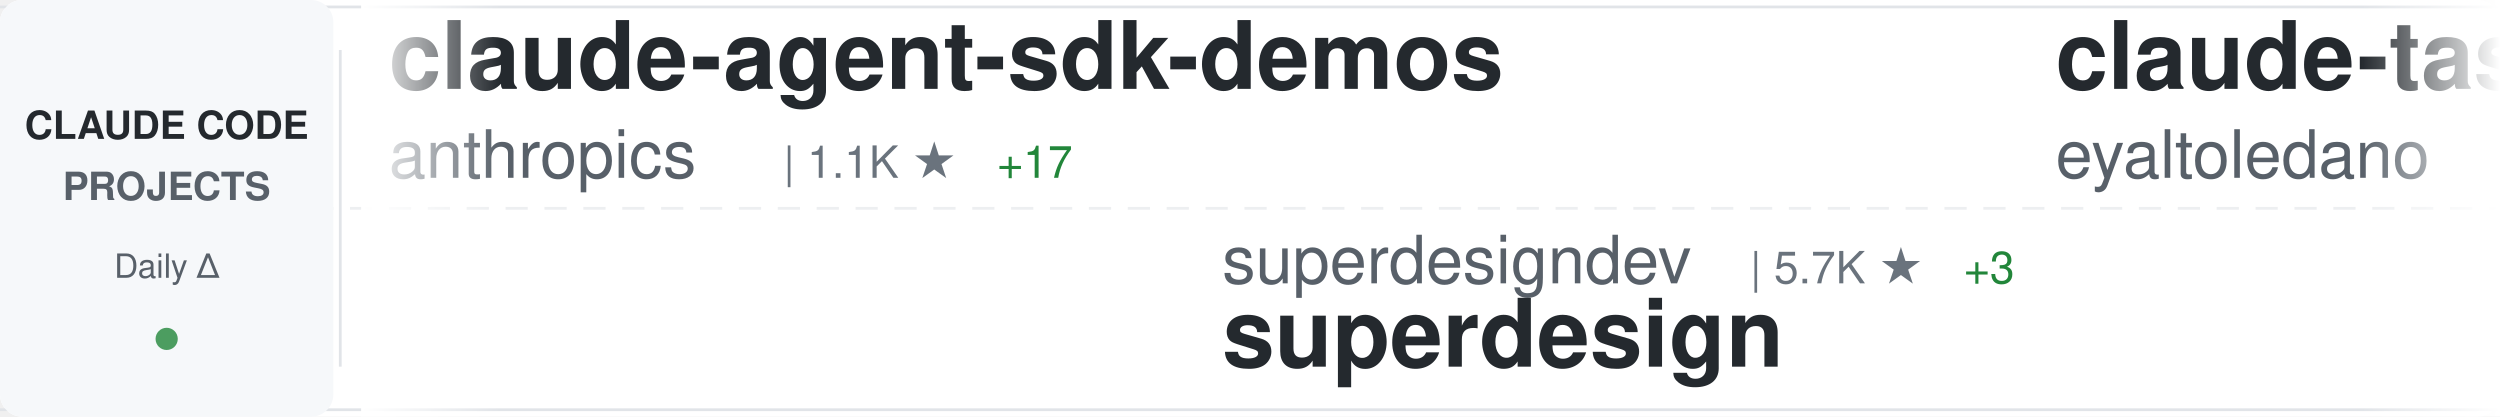
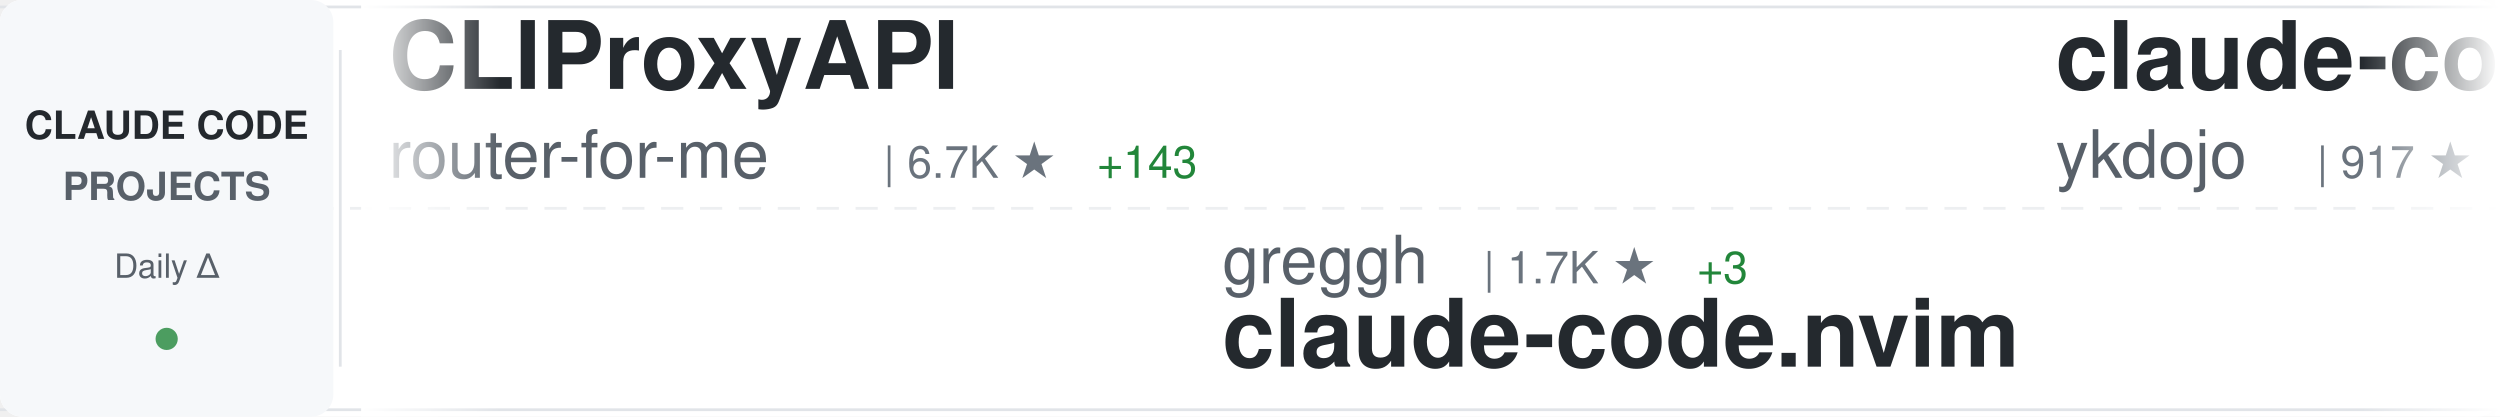
<svg xmlns="http://www.w3.org/2000/svg" width="900" height="150">
  <defs>
    <linearGradient id="awesomeLeftFade" x1="0%" y1="0%" x2="100%" y2="0%">
      <stop offset="0%" style="stop-color:#ffffff;stop-opacity:1" />
      <stop offset="100%" style="stop-color:#ffffff;stop-opacity:0" />
    </linearGradient>
    <linearGradient id="awesomeRightFade" x1="0%" y1="0%" x2="100%" y2="0%">
      <stop offset="0%" style="stop-color:#ffffff;stop-opacity:0" />
      <stop offset="100%" style="stop-color:#ffffff;stop-opacity:1" />
    </linearGradient>
  </defs>
  <rect width="900" height="150" fill="#ffffff" rx="8" />
  <rect x="0" y="2" width="900" height="1" fill="#e1e4e8" />
  <rect x="0" y="147" width="900" height="1" fill="#e1e4e8" />
  <line x1="0" y1="75" x2="900" y2="75" stroke="#e1e4e8" stroke-width="1" stroke-dasharray="8 6" opacity="0.6" />
  <rect x="0" y="0" width="120" height="150" fill="#f6f8fa" rx="8" />
  <text x="60" y="50" font-family="-apple-system, BlinkMacSystemFont, 'Segoe UI', Helvetica, Arial, sans-serif" font-size="14" font-weight="600" fill="#24292e" text-anchor="middle">CLAUDE CODE</text>
  <text x="60" y="72" font-family="-apple-system, BlinkMacSystemFont, 'Segoe UI', Helvetica, Arial, sans-serif" font-size="14" font-weight="600" fill="#586069" text-anchor="middle">PROJECTS</text>
  <text x="60" y="100" font-family="-apple-system, BlinkMacSystemFont, 'Segoe UI', Helvetica, Arial, sans-serif" font-size="12" font-weight="500" fill="#586069" text-anchor="middle">Daily Δ</text>
  <circle cx="60" cy="122" r="4" fill="#22863a" opacity="0.8" />
  <rect x="122" y="18" width="1" height="114" fill="#e1e4e8" />
  <clipPath id="awesomeTickerClip">
    <rect x="130" y="0" width="770" height="150" />
  </clipPath>
  <g clip-path="url(#awesomeTickerClip)">
    <g id="awesomeTickerItems">
      <animateTransform attributeName="transform" attributeType="XML" type="translate" from="0 0" to="-3000 0" dur="54s" repeatCount="indefinite" />
      <g transform="translate(0, 0)">
-         <text x="140" y="32" font-family="-apple-system, BlinkMacSystemFont, 'Segoe UI', Helvetica, Arial, sans-serif" font-size="34" font-weight="600" fill="#24292e">claude-agent-sdk-demos</text>
-         <text x="140" y="64" font-family="-apple-system, BlinkMacSystemFont, 'Segoe UI', Helvetica, Arial, sans-serif" font-size="24" font-weight="400" fill="#586069">anthropics</text>
-         <text x="282" y="64" font-family="-apple-system, BlinkMacSystemFont, 'Segoe UI', Helvetica, Arial, sans-serif" font-size="16" font-weight="500" fill="#6a737d">| 1.1K ★</text>
-         <text x="359" y="64" font-family="-apple-system, BlinkMacSystemFont, 'Segoe UI', Helvetica, Arial, sans-serif" font-size="16" font-weight="500" fill="#22863a"> +17</text>
+         <text x="140" y="32" font-family="-apple-system, BlinkMacSystemFont, 'Segoe UI', Helvetica, Arial, sans-serif" font-size="34" font-weight="600" fill="#24292e">CLIProxyAPI</text>
+         <text x="140" y="64" font-family="-apple-system, BlinkMacSystemFont, 'Segoe UI', Helvetica, Arial, sans-serif" font-size="24" font-weight="400" fill="#586069">router-for-me</text>
+         <text x="318" y="64" font-family="-apple-system, BlinkMacSystemFont, 'Segoe UI', Helvetica, Arial, sans-serif" font-size="16" font-weight="500" fill="#6a737d">| 6.7K ★</text>
+         <text x="395" y="64" font-family="-apple-system, BlinkMacSystemFont, 'Segoe UI', Helvetica, Arial, sans-serif" font-size="16" font-weight="500" fill="#22863a"> +143</text>
      </g>
      <g transform="translate(300, 0)">
-         <text x="140" y="102" font-family="-apple-system, BlinkMacSystemFont, 'Segoe UI', Helvetica, Arial, sans-serif" font-size="24" font-weight="400" fill="#586069">superdesigndev</text>
-         <text x="330" y="102" font-family="-apple-system, BlinkMacSystemFont, 'Segoe UI', Helvetica, Arial, sans-serif" font-size="16" font-weight="500" fill="#6a737d">| 5.7K ★</text>
-         <text x="407" y="102" font-family="-apple-system, BlinkMacSystemFont, 'Segoe UI', Helvetica, Arial, sans-serif" font-size="16" font-weight="500" fill="#22863a"> +3</text>
-         <text x="140" y="132" font-family="-apple-system, BlinkMacSystemFont, 'Segoe UI', Helvetica, Arial, sans-serif" font-size="34" font-weight="600" fill="#24292e">superdesign</text>
+         <text x="140" y="102" font-family="-apple-system, BlinkMacSystemFont, 'Segoe UI', Helvetica, Arial, sans-serif" font-size="24" font-weight="400" fill="#586069">greggh</text>
+         <text x="234" y="102" font-family="-apple-system, BlinkMacSystemFont, 'Segoe UI', Helvetica, Arial, sans-serif" font-size="16" font-weight="500" fill="#6a737d">| 1.7K ★</text>
+         <text x="311" y="102" font-family="-apple-system, BlinkMacSystemFont, 'Segoe UI', Helvetica, Arial, sans-serif" font-size="16" font-weight="500" fill="#22863a"> +3</text>
+         <text x="140" y="132" font-family="-apple-system, BlinkMacSystemFont, 'Segoe UI', Helvetica, Arial, sans-serif" font-size="34" font-weight="600" fill="#24292e">claude-code.nvim</text>
      </g>
      <g transform="translate(600, 0)">
-         <text x="140" y="32" font-family="-apple-system, BlinkMacSystemFont, 'Segoe UI', Helvetica, Arial, sans-serif" font-size="34" font-weight="600" fill="#24292e">claude-task-master</text>
-         <text x="140" y="64" font-family="-apple-system, BlinkMacSystemFont, 'Segoe UI', Helvetica, Arial, sans-serif" font-size="24" font-weight="400" fill="#586069">eyaltoledano</text>
-         <text x="306" y="64" font-family="-apple-system, BlinkMacSystemFont, 'Segoe UI', Helvetica, Arial, sans-serif" font-size="16" font-weight="500" fill="#6a737d">| 24.8K ★</text>
-         <text x="392" y="64" font-family="-apple-system, BlinkMacSystemFont, 'Segoe UI', Helvetica, Arial, sans-serif" font-size="16" font-weight="500" fill="#22863a"> +23</text>
+         <text x="140" y="32" font-family="-apple-system, BlinkMacSystemFont, 'Segoe UI', Helvetica, Arial, sans-serif" font-size="34" font-weight="600" fill="#24292e">claude-code-tips</text>
+         <text x="140" y="64" font-family="-apple-system, BlinkMacSystemFont, 'Segoe UI', Helvetica, Arial, sans-serif" font-size="24" font-weight="400" fill="#586069">ykdojo</text>
+         <text x="234" y="64" font-family="-apple-system, BlinkMacSystemFont, 'Segoe UI', Helvetica, Arial, sans-serif" font-size="16" font-weight="500" fill="#6a737d">| 917 ★</text>
+         <text x="302" y="64" font-family="-apple-system, BlinkMacSystemFont, 'Segoe UI', Helvetica, Arial, sans-serif" font-size="16" font-weight="500" fill="#22863a"> +96</text>
      </g>
      <g transform="translate(900, 0)">
-         <text x="140" y="102" font-family="-apple-system, BlinkMacSystemFont, 'Segoe UI', Helvetica, Arial, sans-serif" font-size="24" font-weight="400" fill="#586069">steipete</text>
-         <text x="258" y="102" font-family="-apple-system, BlinkMacSystemFont, 'Segoe UI', Helvetica, Arial, sans-serif" font-size="16" font-weight="500" fill="#6a737d">| 1.0K ★</text>
-         <text x="335" y="102" font-family="-apple-system, BlinkMacSystemFont, 'Segoe UI', Helvetica, Arial, sans-serif" font-size="16" font-weight="500" fill="#22863a"> +4</text>
-         <text x="140" y="132" font-family="-apple-system, BlinkMacSystemFont, 'Segoe UI', Helvetica, Arial, sans-serif" font-size="34" font-weight="600" fill="#24292e">claude-code-mcp</text>
+         <text x="140" y="102" font-family="-apple-system, BlinkMacSystemFont, 'Segoe UI', Helvetica, Arial, sans-serif" font-size="24" font-weight="400" fill="#586069">anthropics</text>
+         <text x="282" y="102" font-family="-apple-system, BlinkMacSystemFont, 'Segoe UI', Helvetica, Arial, sans-serif" font-size="16" font-weight="500" fill="#6a737d">| 1.1K ★</text>
+         <text x="359" y="102" font-family="-apple-system, BlinkMacSystemFont, 'Segoe UI', Helvetica, Arial, sans-serif" font-size="16" font-weight="500" fill="#22863a"> +17</text>
+         <text x="140" y="132" font-family="-apple-system, BlinkMacSystemFont, 'Segoe UI', Helvetica, Arial, sans-serif" font-size="34" font-weight="600" fill="#24292e">claude-agent-sdk-demos</text>
      </g>
      <g transform="translate(1200, 0)">
-         <text x="140" y="32" font-family="-apple-system, BlinkMacSystemFont, 'Segoe UI', Helvetica, Arial, sans-serif" font-size="34" font-weight="600" fill="#24292e">claude-code-cheat-sheet</text>
-         <text x="140" y="64" font-family="-apple-system, BlinkMacSystemFont, 'Segoe UI', Helvetica, Arial, sans-serif" font-size="24" font-weight="400" fill="#586069">Njengah</text>
-         <text x="246" y="64" font-family="-apple-system, BlinkMacSystemFont, 'Segoe UI', Helvetica, Arial, sans-serif" font-size="16" font-weight="500" fill="#6a737d">| 1.2K ★</text>
-         <text x="323" y="64" font-family="-apple-system, BlinkMacSystemFont, 'Segoe UI', Helvetica, Arial, sans-serif" font-size="16" font-weight="500" fill="#22863a"> +5</text>
+         <text x="140" y="32" font-family="-apple-system, BlinkMacSystemFont, 'Segoe UI', Helvetica, Arial, sans-serif" font-size="34" font-weight="600" fill="#24292e">claude-code-configs</text>
+         <text x="140" y="64" font-family="-apple-system, BlinkMacSystemFont, 'Segoe UI', Helvetica, Arial, sans-serif" font-size="24" font-weight="400" fill="#586069">Matt-Dionis</text>
+         <text x="294" y="64" font-family="-apple-system, BlinkMacSystemFont, 'Segoe UI', Helvetica, Arial, sans-serif" font-size="16" font-weight="500" fill="#6a737d">| 596 ★</text>
+         <text x="362" y="64" font-family="-apple-system, BlinkMacSystemFont, 'Segoe UI', Helvetica, Arial, sans-serif" font-size="16" font-weight="500" fill="#22863a"> +1</text>
      </g>
      <g transform="translate(1500, 0)">
-         <text x="140" y="102" font-family="-apple-system, BlinkMacSystemFont, 'Segoe UI', Helvetica, Arial, sans-serif" font-size="24" font-weight="400" fill="#586069">upstash</text>
-         <text x="246" y="102" font-family="-apple-system, BlinkMacSystemFont, 'Segoe UI', Helvetica, Arial, sans-serif" font-size="16" font-weight="500" fill="#6a737d">| 41.9K ★</text>
-         <text x="332" y="102" font-family="-apple-system, BlinkMacSystemFont, 'Segoe UI', Helvetica, Arial, sans-serif" font-size="16" font-weight="500" fill="#22863a"> +127</text>
-         <text x="140" y="132" font-family="-apple-system, BlinkMacSystemFont, 'Segoe UI', Helvetica, Arial, sans-serif" font-size="34" font-weight="600" fill="#24292e">context7</text>
+         <text x="140" y="102" font-family="-apple-system, BlinkMacSystemFont, 'Segoe UI', Helvetica, Arial, sans-serif" font-size="24" font-weight="400" fill="#586069">Piebald-AI</text>
+         <text x="282" y="102" font-family="-apple-system, BlinkMacSystemFont, 'Segoe UI', Helvetica, Arial, sans-serif" font-size="16" font-weight="500" fill="#6a737d">| 3.0K ★</text>
+         <text x="359" y="102" font-family="-apple-system, BlinkMacSystemFont, 'Segoe UI', Helvetica, Arial, sans-serif" font-size="16" font-weight="500" fill="#22863a"> +46</text>
+         <text x="140" y="132" font-family="-apple-system, BlinkMacSystemFont, 'Segoe UI', Helvetica, Arial, sans-serif" font-size="34" font-weight="600" fill="#24292e">claude-code-system-promp...</text>
      </g>
      <g transform="translate(1800, 0)">
-         <text x="140" y="32" font-family="-apple-system, BlinkMacSystemFont, 'Segoe UI', Helvetica, Arial, sans-serif" font-size="34" font-weight="600" fill="#24292e">claude-code-requirements...</text>
-         <text x="140" y="64" font-family="-apple-system, BlinkMacSystemFont, 'Segoe UI', Helvetica, Arial, sans-serif" font-size="24" font-weight="400" fill="#586069">rizethereum</text>
-         <text x="294" y="64" font-family="-apple-system, BlinkMacSystemFont, 'Segoe UI', Helvetica, Arial, sans-serif" font-size="16" font-weight="500" fill="#6a737d">| 1.7K ★</text>
+         <text x="140" y="32" font-family="-apple-system, BlinkMacSystemFont, 'Segoe UI', Helvetica, Arial, sans-serif" font-size="34" font-weight="600" fill="#24292e">claude-code-guide</text>
+         <text x="140" y="64" font-family="-apple-system, BlinkMacSystemFont, 'Segoe UI', Helvetica, Arial, sans-serif" font-size="24" font-weight="400" fill="#586069">Cranot</text>
+         <text x="234" y="64" font-family="-apple-system, BlinkMacSystemFont, 'Segoe UI', Helvetica, Arial, sans-serif" font-size="16" font-weight="500" fill="#6a737d">| 2.2K ★</text>
+         <text x="311" y="64" font-family="-apple-system, BlinkMacSystemFont, 'Segoe UI', Helvetica, Arial, sans-serif" font-size="16" font-weight="500" fill="#22863a"> +5</text>
      </g>
      <g transform="translate(2100, 0)">
-         <text x="140" y="102" font-family="-apple-system, BlinkMacSystemFont, 'Segoe UI', Helvetica, Arial, sans-serif" font-size="24" font-weight="400" fill="#586069">stretchcloud</text>
-         <text x="306" y="102" font-family="-apple-system, BlinkMacSystemFont, 'Segoe UI', Helvetica, Arial, sans-serif" font-size="16" font-weight="500" fill="#6a737d">| 722 ★</text>
-         <text x="140" y="132" font-family="-apple-system, BlinkMacSystemFont, 'Segoe UI', Helvetica, Arial, sans-serif" font-size="34" font-weight="600" fill="#24292e">claude-code-unified-agen...</text>
+         <text x="140" y="102" font-family="-apple-system, BlinkMacSystemFont, 'Segoe UI', Helvetica, Arial, sans-serif" font-size="24" font-weight="400" fill="#586069">zed-industries</text>
+         <text x="330" y="102" font-family="-apple-system, BlinkMacSystemFont, 'Segoe UI', Helvetica, Arial, sans-serif" font-size="16" font-weight="500" fill="#6a737d">| 739 ★</text>
+         <text x="398" y="102" font-family="-apple-system, BlinkMacSystemFont, 'Segoe UI', Helvetica, Arial, sans-serif" font-size="16" font-weight="500" fill="#22863a"> +9</text>
+         <text x="140" y="132" font-family="-apple-system, BlinkMacSystemFont, 'Segoe UI', Helvetica, Arial, sans-serif" font-size="34" font-weight="600" fill="#24292e">claude-code-acp</text>
      </g>
      <g transform="translate(2400, 0)">
-         <text x="140" y="32" font-family="-apple-system, BlinkMacSystemFont, 'Segoe UI', Helvetica, Arial, sans-serif" font-size="34" font-weight="600" fill="#24292e">claude-code-security-rev...</text>
-         <text x="140" y="64" font-family="-apple-system, BlinkMacSystemFont, 'Segoe UI', Helvetica, Arial, sans-serif" font-size="24" font-weight="400" fill="#586069">anthropics</text>
-         <text x="282" y="64" font-family="-apple-system, BlinkMacSystemFont, 'Segoe UI', Helvetica, Arial, sans-serif" font-size="16" font-weight="500" fill="#6a737d">| 2.8K ★</text>
-         <text x="359" y="64" font-family="-apple-system, BlinkMacSystemFont, 'Segoe UI', Helvetica, Arial, sans-serif" font-size="16" font-weight="500" fill="#22863a"> +2</text>
+         <text x="140" y="32" font-family="-apple-system, BlinkMacSystemFont, 'Segoe UI', Helvetica, Arial, sans-serif" font-size="34" font-weight="600" fill="#24292e">spec-kit</text>
+         <text x="140" y="64" font-family="-apple-system, BlinkMacSystemFont, 'Segoe UI', Helvetica, Arial, sans-serif" font-size="24" font-weight="400" fill="#586069">github</text>
+         <text x="234" y="64" font-family="-apple-system, BlinkMacSystemFont, 'Segoe UI', Helvetica, Arial, sans-serif" font-size="16" font-weight="500" fill="#6a737d">| 62.6K ★</text>
+         <text x="320" y="64" font-family="-apple-system, BlinkMacSystemFont, 'Segoe UI', Helvetica, Arial, sans-serif" font-size="16" font-weight="500" fill="#22863a"> +300</text>
      </g>
      <g transform="translate(2700, 0)">
-         <text x="140" y="102" font-family="-apple-system, BlinkMacSystemFont, 'Segoe UI', Helvetica, Arial, sans-serif" font-size="24" font-weight="400" fill="#586069">zsio</text>
-         <text x="210" y="102" font-family="-apple-system, BlinkMacSystemFont, 'Segoe UI', Helvetica, Arial, sans-serif" font-size="16" font-weight="500" fill="#6a737d">| 144 ★</text>
-         <text x="140" y="132" font-family="-apple-system, BlinkMacSystemFont, 'Segoe UI', Helvetica, Arial, sans-serif" font-size="34" font-weight="600" fill="#24292e">claude-code-hub</text>
+         <text x="140" y="102" font-family="-apple-system, BlinkMacSystemFont, 'Segoe UI', Helvetica, Arial, sans-serif" font-size="24" font-weight="400" fill="#586069">wshobson</text>
+         <text x="258" y="102" font-family="-apple-system, BlinkMacSystemFont, 'Segoe UI', Helvetica, Arial, sans-serif" font-size="16" font-weight="500" fill="#6a737d">| 25.5K ★</text>
+         <text x="344" y="102" font-family="-apple-system, BlinkMacSystemFont, 'Segoe UI', Helvetica, Arial, sans-serif" font-size="16" font-weight="500" fill="#22863a"> +117</text>
+         <text x="140" y="132" font-family="-apple-system, BlinkMacSystemFont, 'Segoe UI', Helvetica, Arial, sans-serif" font-size="34" font-weight="600" fill="#24292e">agents</text>
      </g>
      <g transform="translate(3000, 0)">
-         <text x="140" y="32" font-family="-apple-system, BlinkMacSystemFont, 'Segoe UI', Helvetica, Arial, sans-serif" font-size="34" font-weight="600" fill="#24292e">claude-agent-sdk-demos</text>
-         <text x="140" y="64" font-family="-apple-system, BlinkMacSystemFont, 'Segoe UI', Helvetica, Arial, sans-serif" font-size="24" font-weight="400" fill="#586069">anthropics</text>
-         <text x="282" y="64" font-family="-apple-system, BlinkMacSystemFont, 'Segoe UI', Helvetica, Arial, sans-serif" font-size="16" font-weight="500" fill="#6a737d">| 1.1K ★</text>
-         <text x="359" y="64" font-family="-apple-system, BlinkMacSystemFont, 'Segoe UI', Helvetica, Arial, sans-serif" font-size="16" font-weight="500" fill="#22863a"> +17</text>
+         <text x="140" y="32" font-family="-apple-system, BlinkMacSystemFont, 'Segoe UI', Helvetica, Arial, sans-serif" font-size="34" font-weight="600" fill="#24292e">CLIProxyAPI</text>
+         <text x="140" y="64" font-family="-apple-system, BlinkMacSystemFont, 'Segoe UI', Helvetica, Arial, sans-serif" font-size="24" font-weight="400" fill="#586069">router-for-me</text>
+         <text x="318" y="64" font-family="-apple-system, BlinkMacSystemFont, 'Segoe UI', Helvetica, Arial, sans-serif" font-size="16" font-weight="500" fill="#6a737d">| 6.7K ★</text>
+         <text x="395" y="64" font-family="-apple-system, BlinkMacSystemFont, 'Segoe UI', Helvetica, Arial, sans-serif" font-size="16" font-weight="500" fill="#22863a"> +143</text>
      </g>
      <g transform="translate(3300, 0)">
-         <text x="140" y="102" font-family="-apple-system, BlinkMacSystemFont, 'Segoe UI', Helvetica, Arial, sans-serif" font-size="24" font-weight="400" fill="#586069">superdesigndev</text>
-         <text x="330" y="102" font-family="-apple-system, BlinkMacSystemFont, 'Segoe UI', Helvetica, Arial, sans-serif" font-size="16" font-weight="500" fill="#6a737d">| 5.7K ★</text>
-         <text x="407" y="102" font-family="-apple-system, BlinkMacSystemFont, 'Segoe UI', Helvetica, Arial, sans-serif" font-size="16" font-weight="500" fill="#22863a"> +3</text>
-         <text x="140" y="132" font-family="-apple-system, BlinkMacSystemFont, 'Segoe UI', Helvetica, Arial, sans-serif" font-size="34" font-weight="600" fill="#24292e">superdesign</text>
+         <text x="140" y="102" font-family="-apple-system, BlinkMacSystemFont, 'Segoe UI', Helvetica, Arial, sans-serif" font-size="24" font-weight="400" fill="#586069">greggh</text>
+         <text x="234" y="102" font-family="-apple-system, BlinkMacSystemFont, 'Segoe UI', Helvetica, Arial, sans-serif" font-size="16" font-weight="500" fill="#6a737d">| 1.7K ★</text>
+         <text x="311" y="102" font-family="-apple-system, BlinkMacSystemFont, 'Segoe UI', Helvetica, Arial, sans-serif" font-size="16" font-weight="500" fill="#22863a"> +3</text>
+         <text x="140" y="132" font-family="-apple-system, BlinkMacSystemFont, 'Segoe UI', Helvetica, Arial, sans-serif" font-size="34" font-weight="600" fill="#24292e">claude-code.nvim</text>
      </g>
      <g transform="translate(3600, 0)">
-         <text x="140" y="32" font-family="-apple-system, BlinkMacSystemFont, 'Segoe UI', Helvetica, Arial, sans-serif" font-size="34" font-weight="600" fill="#24292e">claude-task-master</text>
-         <text x="140" y="64" font-family="-apple-system, BlinkMacSystemFont, 'Segoe UI', Helvetica, Arial, sans-serif" font-size="24" font-weight="400" fill="#586069">eyaltoledano</text>
-         <text x="306" y="64" font-family="-apple-system, BlinkMacSystemFont, 'Segoe UI', Helvetica, Arial, sans-serif" font-size="16" font-weight="500" fill="#6a737d">| 24.8K ★</text>
-         <text x="392" y="64" font-family="-apple-system, BlinkMacSystemFont, 'Segoe UI', Helvetica, Arial, sans-serif" font-size="16" font-weight="500" fill="#22863a"> +23</text>
+         <text x="140" y="32" font-family="-apple-system, BlinkMacSystemFont, 'Segoe UI', Helvetica, Arial, sans-serif" font-size="34" font-weight="600" fill="#24292e">claude-code-tips</text>
+         <text x="140" y="64" font-family="-apple-system, BlinkMacSystemFont, 'Segoe UI', Helvetica, Arial, sans-serif" font-size="24" font-weight="400" fill="#586069">ykdojo</text>
+         <text x="234" y="64" font-family="-apple-system, BlinkMacSystemFont, 'Segoe UI', Helvetica, Arial, sans-serif" font-size="16" font-weight="500" fill="#6a737d">| 917 ★</text>
+         <text x="302" y="64" font-family="-apple-system, BlinkMacSystemFont, 'Segoe UI', Helvetica, Arial, sans-serif" font-size="16" font-weight="500" fill="#22863a"> +96</text>
      </g>
      <g transform="translate(3900, 0)">
-         <text x="140" y="102" font-family="-apple-system, BlinkMacSystemFont, 'Segoe UI', Helvetica, Arial, sans-serif" font-size="24" font-weight="400" fill="#586069">steipete</text>
-         <text x="258" y="102" font-family="-apple-system, BlinkMacSystemFont, 'Segoe UI', Helvetica, Arial, sans-serif" font-size="16" font-weight="500" fill="#6a737d">| 1.0K ★</text>
-         <text x="335" y="102" font-family="-apple-system, BlinkMacSystemFont, 'Segoe UI', Helvetica, Arial, sans-serif" font-size="16" font-weight="500" fill="#22863a"> +4</text>
-         <text x="140" y="132" font-family="-apple-system, BlinkMacSystemFont, 'Segoe UI', Helvetica, Arial, sans-serif" font-size="34" font-weight="600" fill="#24292e">claude-code-mcp</text>
+         <text x="140" y="102" font-family="-apple-system, BlinkMacSystemFont, 'Segoe UI', Helvetica, Arial, sans-serif" font-size="24" font-weight="400" fill="#586069">anthropics</text>
+         <text x="282" y="102" font-family="-apple-system, BlinkMacSystemFont, 'Segoe UI', Helvetica, Arial, sans-serif" font-size="16" font-weight="500" fill="#6a737d">| 1.1K ★</text>
+         <text x="359" y="102" font-family="-apple-system, BlinkMacSystemFont, 'Segoe UI', Helvetica, Arial, sans-serif" font-size="16" font-weight="500" fill="#22863a"> +17</text>
+         <text x="140" y="132" font-family="-apple-system, BlinkMacSystemFont, 'Segoe UI', Helvetica, Arial, sans-serif" font-size="34" font-weight="600" fill="#24292e">claude-agent-sdk-demos</text>
      </g>
    </g>
  </g>
  <rect x="130" y="0" width="50" height="150" fill="url(#awesomeLeftFade)" />
  <rect x="850" y="0" width="50" height="150" fill="url(#awesomeRightFade)" />
</svg>
